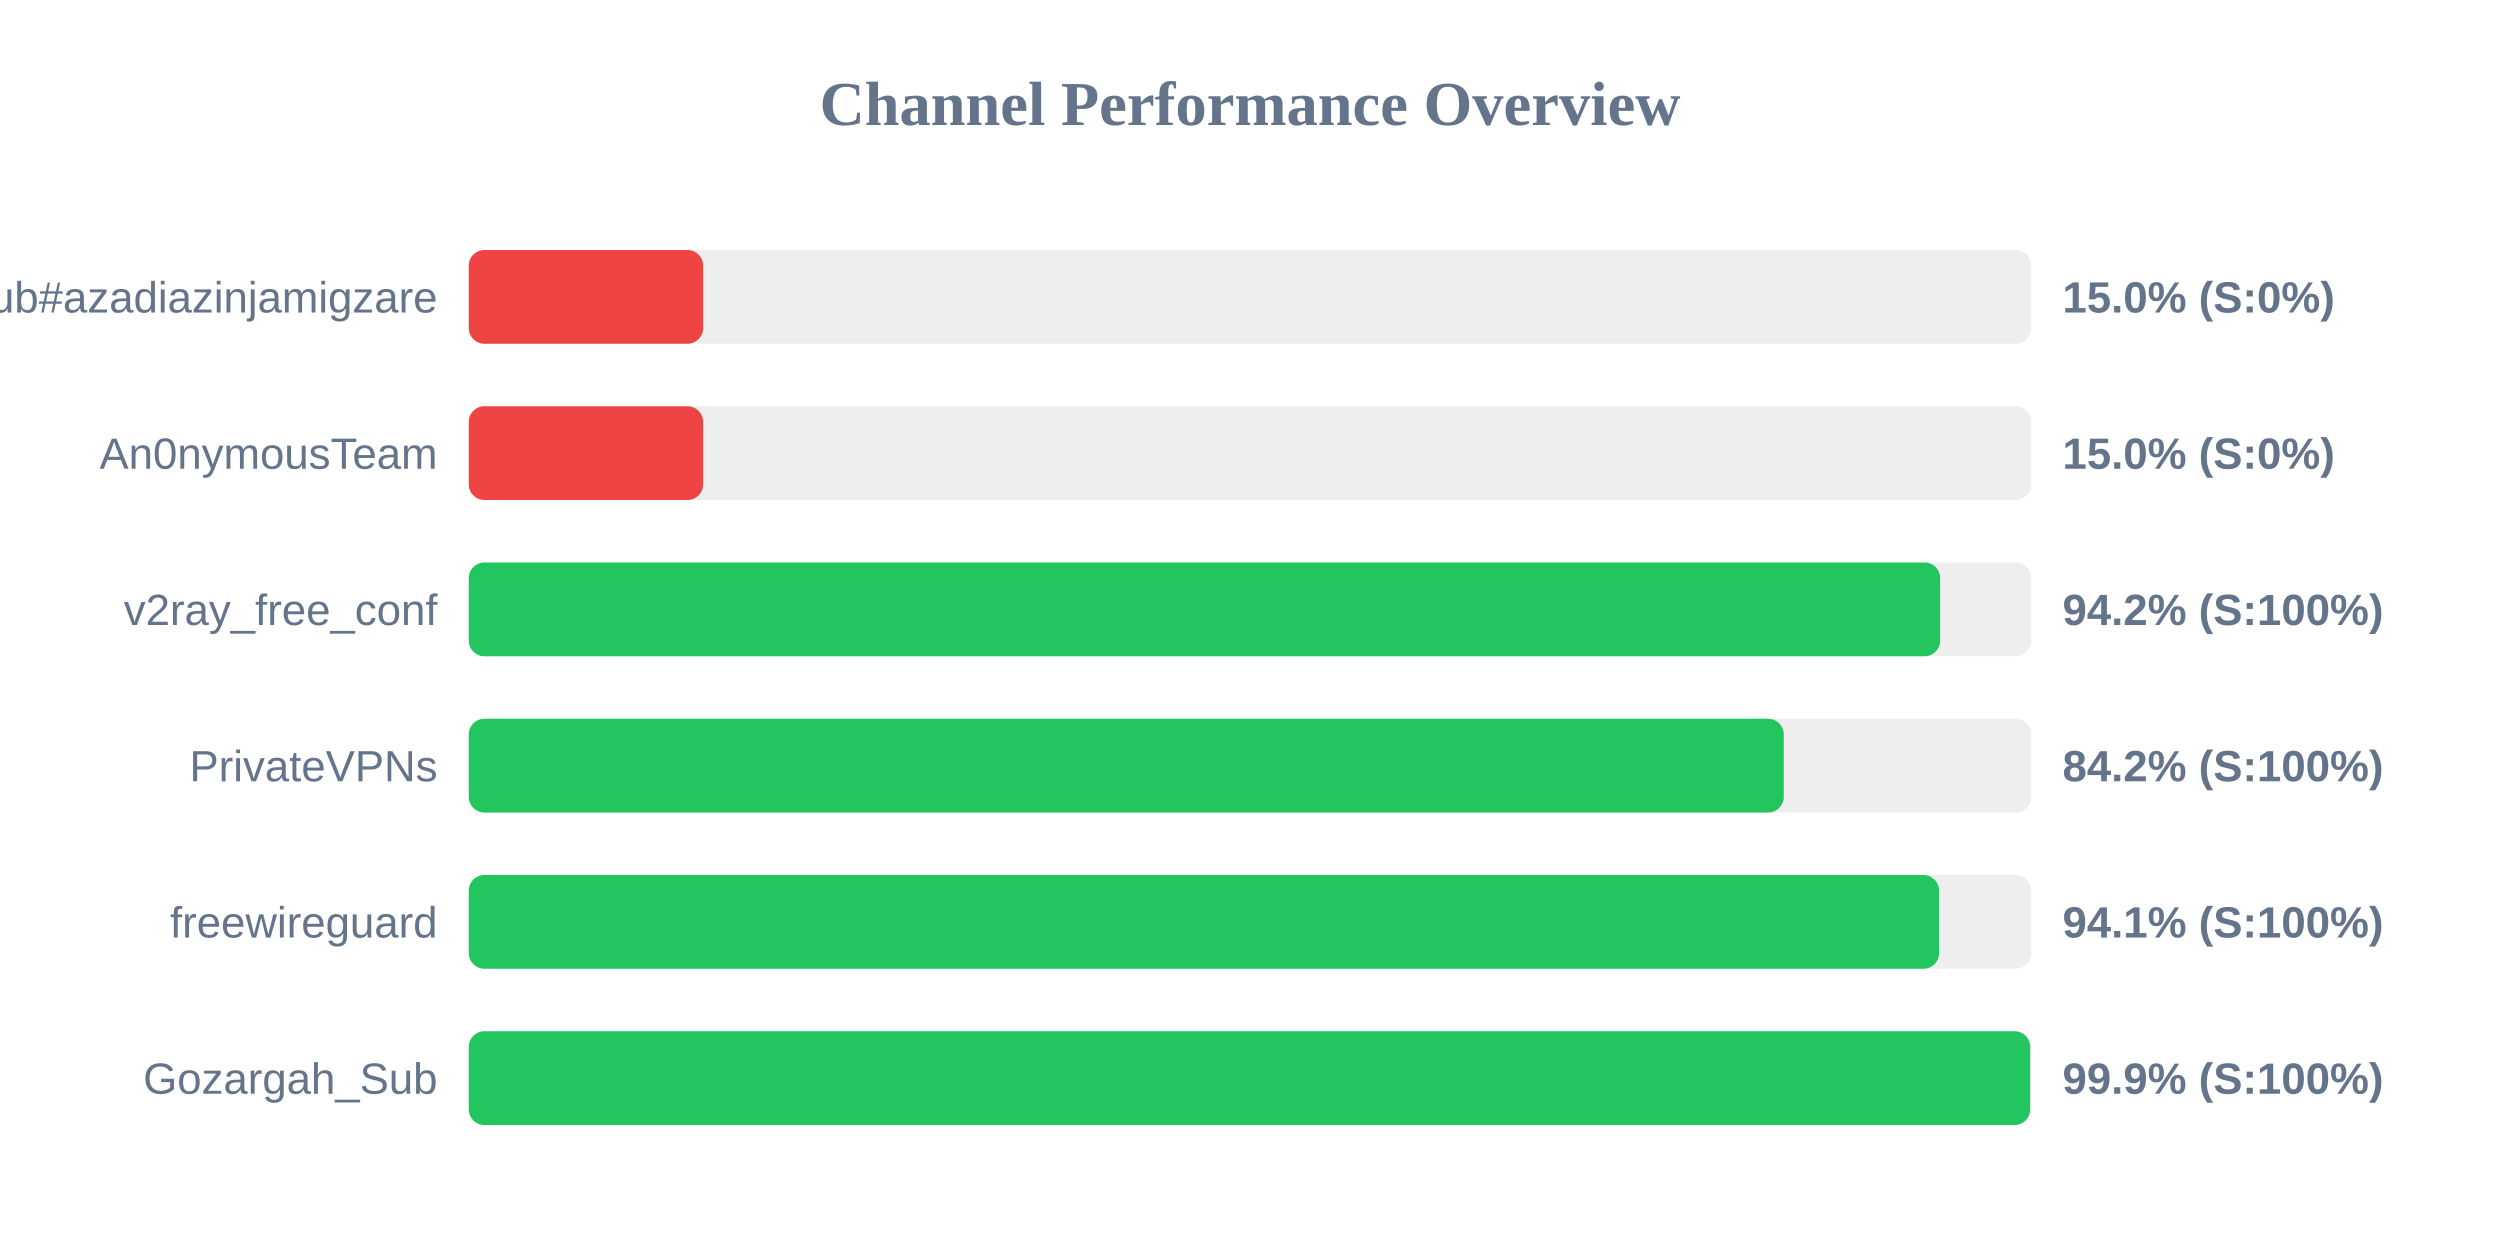
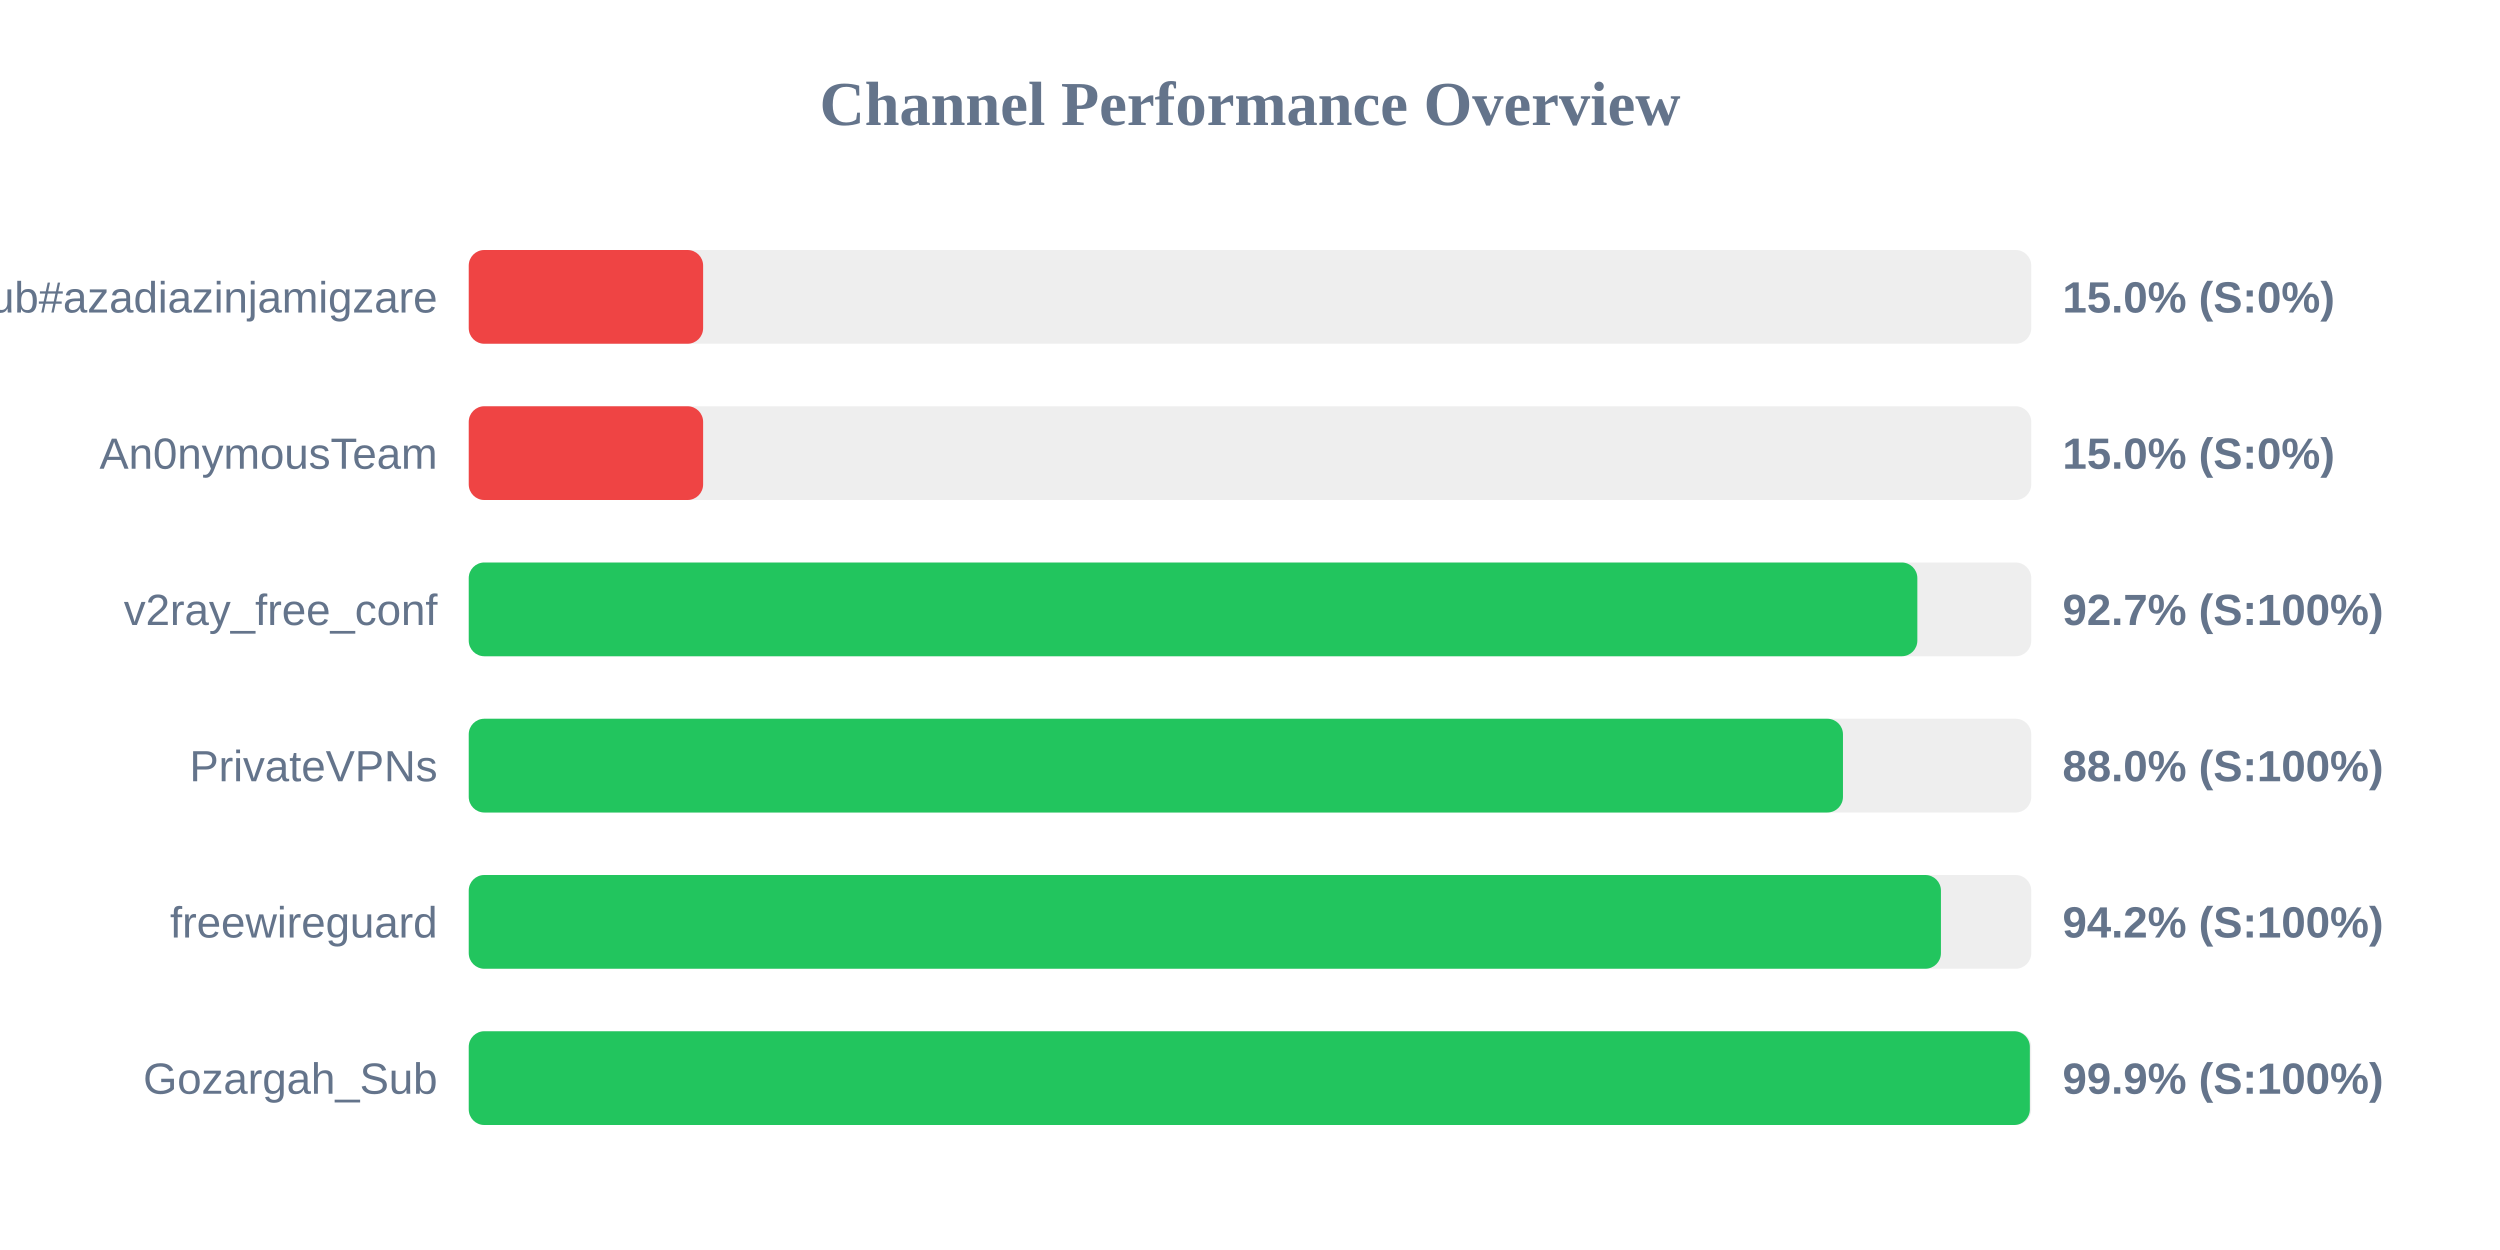
<svg xmlns="http://www.w3.org/2000/svg" width="800" height="400" version="1.1">
  <style>
        .row { font: 14px Arial; fill: #64748b; }
        .score { font: bold 14px Arial; fill: #64748b; }
    </style>
  <text x="400" y="40" text-anchor="middle" font-size="20px" font-weight="bold" fill="#64748b">Channel Performance Overview</text>
  <rect x="150" y="80" width="500" height="30" fill="#eee" rx="5" />
  <rect x="150" y="80" width="75.0" height="30" fill="#ef4444" rx="5" />
  <text x="140" y="100" text-anchor="end" class="row">Sub#azadiazinjamigzare</text>
  <text x="660" y="100" text-anchor="start" class="score">15.0% (S:0%)</text>
  <rect x="150" y="130" width="500" height="30" fill="#eee" rx="5" />
  <rect x="150" y="130" width="75.0" height="30" fill="#ef4444" rx="5" />
  <text x="140" y="150" text-anchor="end" class="row">An0nymousTeam</text>
  <text x="660" y="150" text-anchor="start" class="score">15.0% (S:0%)</text>
  <rect x="150" y="180" width="500" height="30" fill="#eee" rx="5" />
-   <rect x="150" y="180" width="470.85" height="30" fill="#22c55e" rx="5" />
+   <rect x="150" y="180" width="463.55" height="30" fill="#22c55e" rx="5" />
  <text x="140" y="200" text-anchor="end" class="row">v2ray_free_conf</text>
-   <text x="660" y="200" text-anchor="start" class="score">94.2% (S:100%)</text>
+   <text x="660" y="200" text-anchor="start" class="score">92.7% (S:100%)</text>
  <rect x="150" y="230" width="500" height="30" fill="#eee" rx="5" />
-   <rect x="150" y="230" width="420.8" height="30" fill="#22c55e" rx="5" />
+   <rect x="150" y="230" width="439.75" height="30" fill="#22c55e" rx="5" />
  <text x="140" y="250" text-anchor="end" class="row">PrivateVPNs</text>
-   <text x="660" y="250" text-anchor="start" class="score">84.2% (S:100%)</text>
+   <text x="660" y="250" text-anchor="start" class="score">88.0% (S:100%)</text>
  <rect x="150" y="280" width="500" height="30" fill="#eee" rx="5" />
-   <rect x="150" y="280" width="470.5" height="30" fill="#22c55e" rx="5" />
+   <rect x="150" y="280" width="471.1" height="30" fill="#22c55e" rx="5" />
  <text x="140" y="300" text-anchor="end" class="row">freewireguard</text>
-   <text x="660" y="300" text-anchor="start" class="score">94.1% (S:100%)</text>
+   <text x="660" y="300" text-anchor="start" class="score">94.2% (S:100%)</text>
  <rect x="150" y="330" width="500" height="30" fill="#eee" rx="5" />
-   <rect x="150" y="330" width="499.65" height="30" fill="#22c55e" rx="5" />
+   <rect x="150" y="330" width="499.55" height="30" fill="#22c55e" rx="5" />
  <text x="140" y="350" text-anchor="end" class="row">Gozargah_Sub</text>
  <text x="660" y="350" text-anchor="start" class="score">99.9% (S:100%)</text>
</svg>
